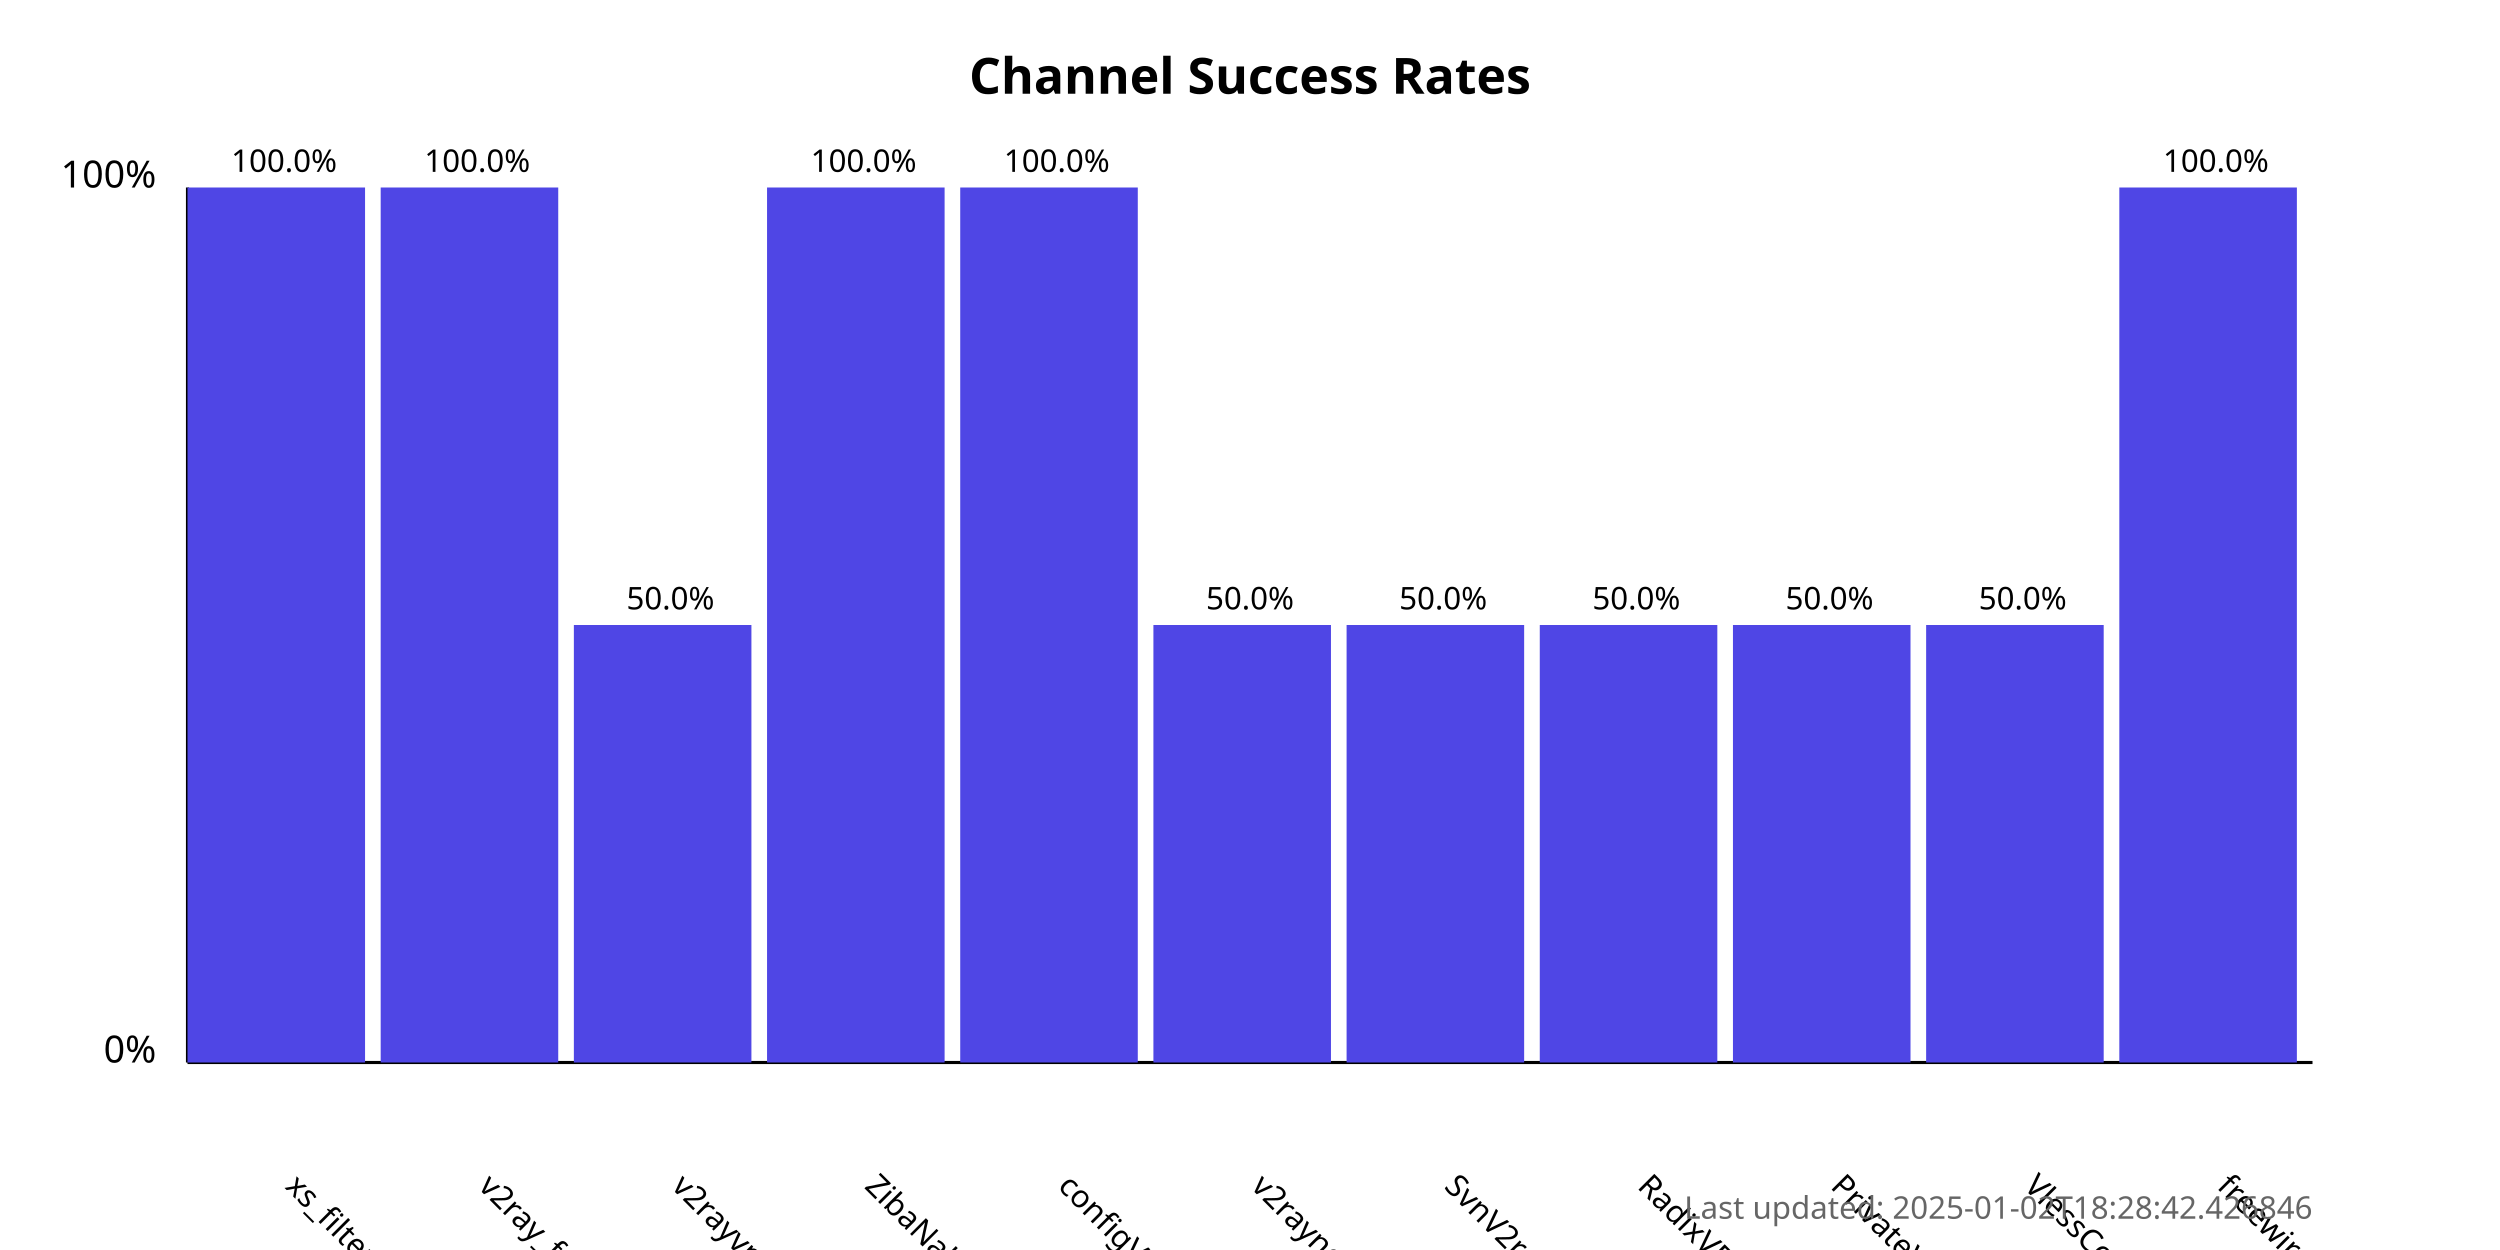
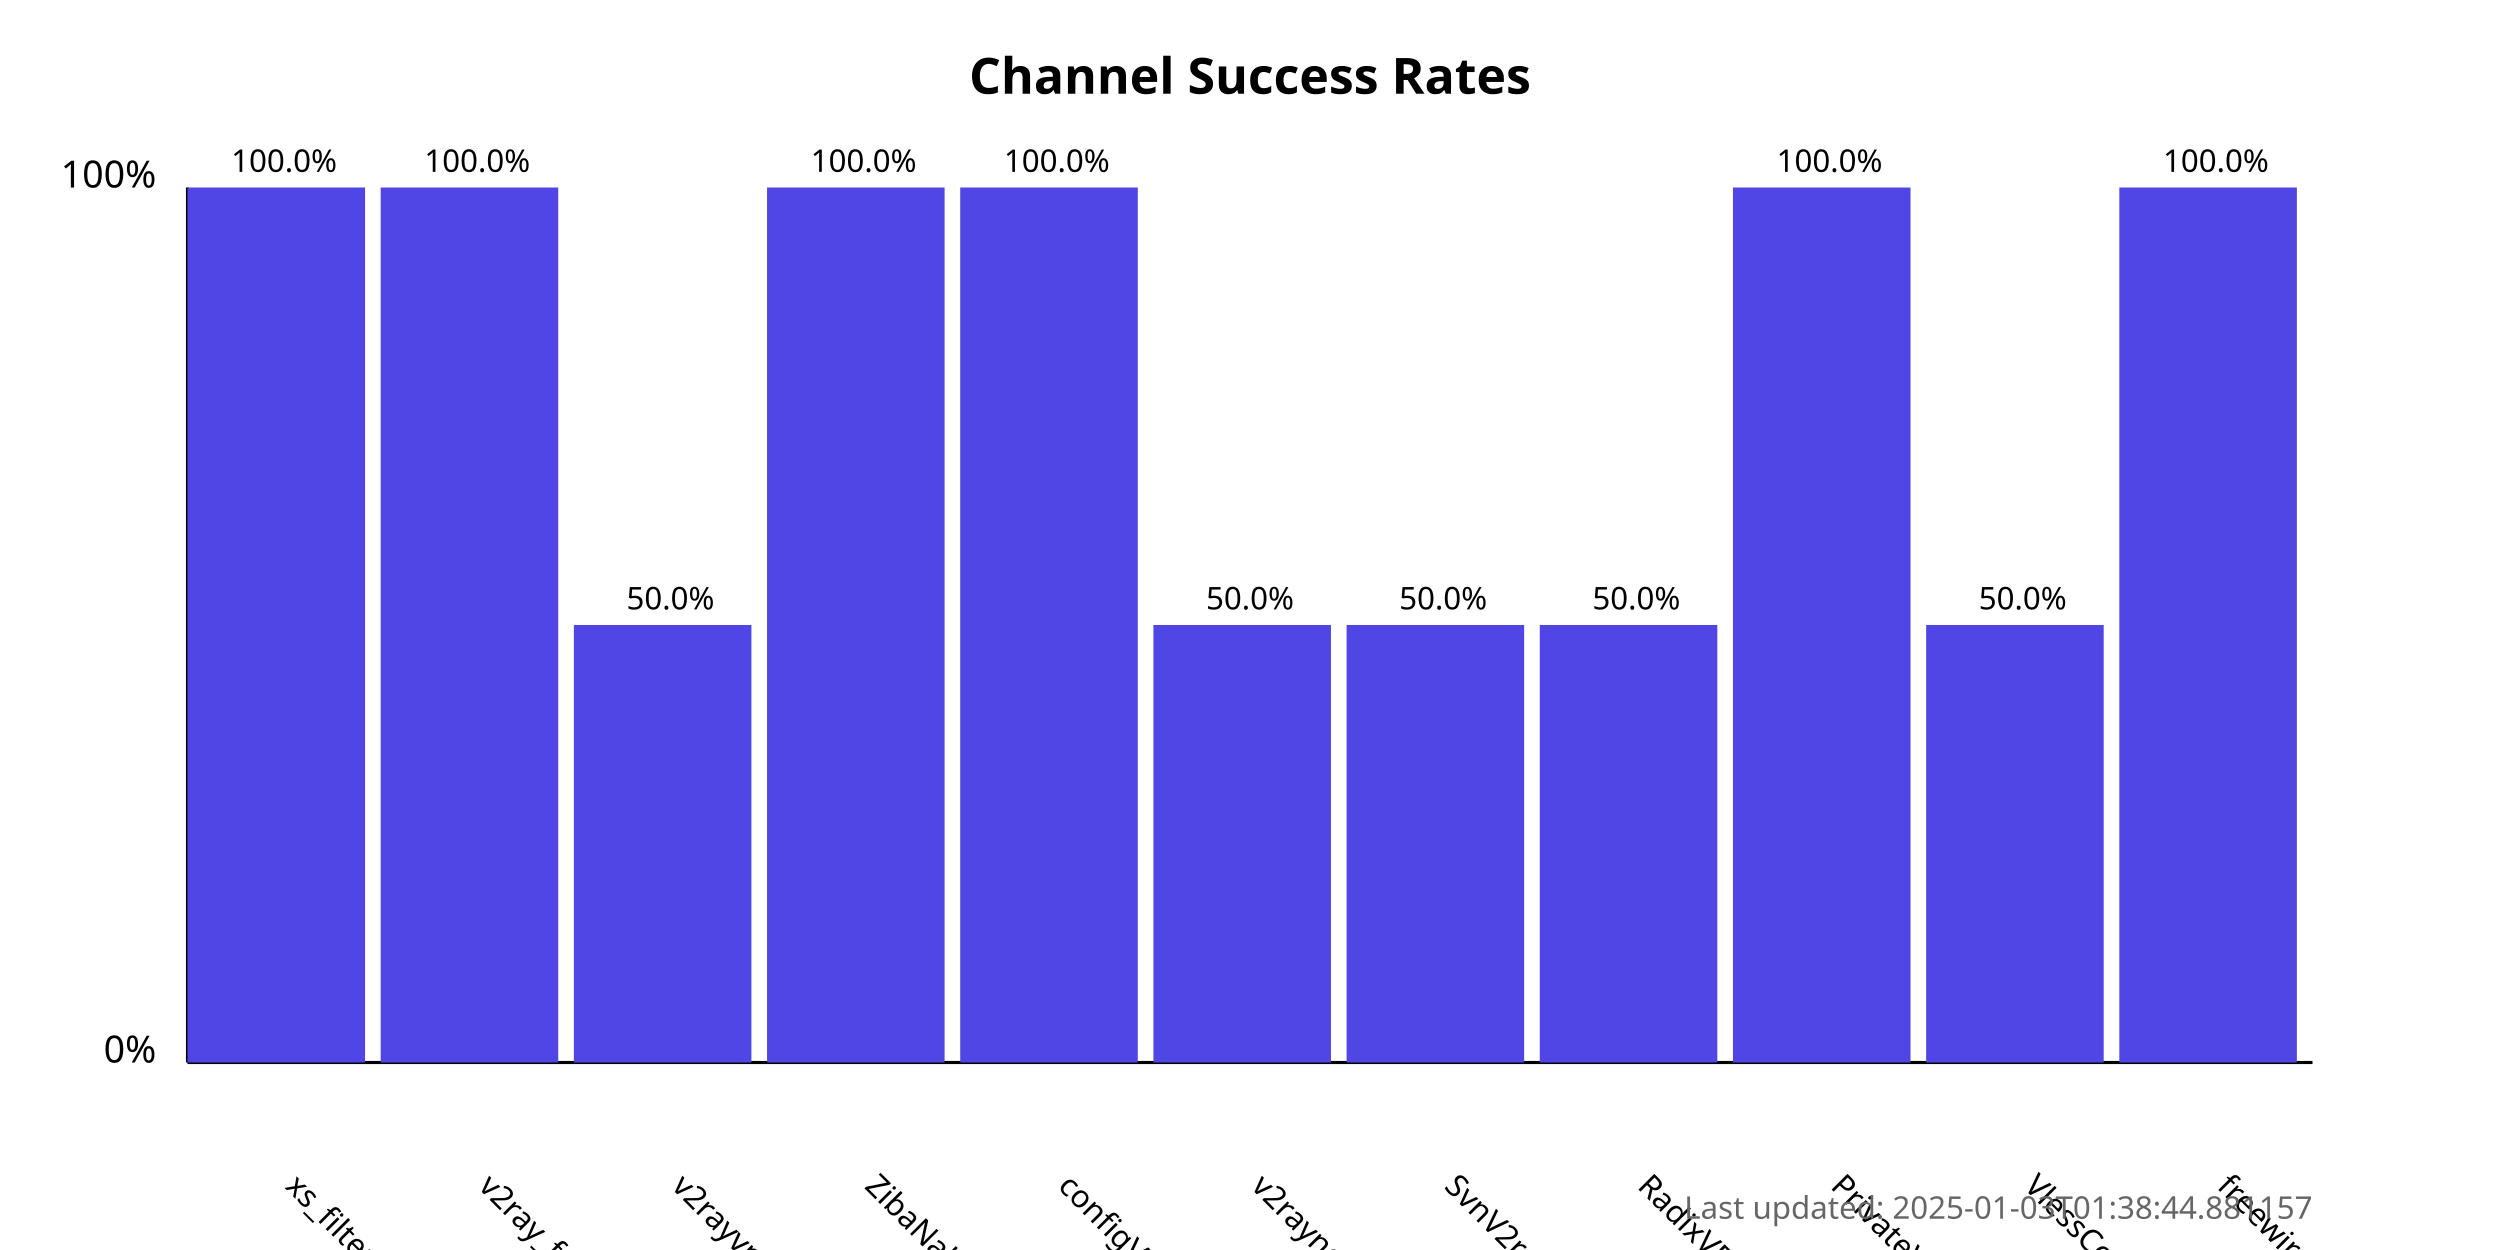
<svg xmlns="http://www.w3.org/2000/svg" width="800" height="400">
  <style>
            .chart-title { font: bold 16px sans-serif; }
            .axis-label { font: 12px sans-serif; }
            .tick-label { font: 10px sans-serif; }
            .bar { fill: #4f46e5; }
            .bar:hover { fill: #6366f1; }
            .timestamp { font: 10px sans-serif; fill: #666; }
        </style>
  <text x="400.0" y="30" text-anchor="middle" class="chart-title">
            Channel Success Rates
        </text>
  <line x1="60" y1="340" x2="60" y2="60" stroke="black" stroke-width="1" />
  <line x1="60" y1="340" x2="740" y2="340" stroke="black" stroke-width="1" />
  <text x="50" y="340" text-anchor="end" class="axis-label">0%</text>
  <text x="50" y="60" text-anchor="end" class="axis-label">100%</text>
  <g>
    <rect x="60" y="60.0" width="56.818" height="280.0" class="bar" />
    <text x="90.909" y="380" transform="rotate(45, 90.90909, 380)" text-anchor="start" class="tick-label">
                xs_filternet
            </text>
    <text x="90.909" y="55.0" text-anchor="middle" class="tick-label">
                100.0%
            </text>
  </g>
  <g>
    <rect x="121.818" y="60.0" width="56.818" height="280.0" class="bar" />
    <text x="152.727" y="380" transform="rotate(45, 152.7273, 380)" text-anchor="start" class="tick-label">
                v2ray_free_conf
            </text>
    <text x="152.727" y="55.0" text-anchor="middle" class="tick-label">
                100.0%
            </text>
  </g>
  <g>
    <rect x="183.636" y="200.0" width="56.818" height="140.0" class="bar" />
    <text x="214.545" y="380" transform="rotate(45, 214.5455, 380)" text-anchor="start" class="tick-label">
                v2rayvpno
            </text>
    <text x="214.545" y="195.0" text-anchor="middle" class="tick-label">
                50.0%
            </text>
  </g>
  <g>
    <rect x="245.455" y="60.0" width="56.818" height="280.0" class="bar" />
    <text x="276.364" y="380" transform="rotate(45, 276.3636, 380)" text-anchor="start" class="tick-label">
                ZibaNabz
            </text>
    <text x="276.364" y="55.0" text-anchor="middle" class="tick-label">
                100.0%
            </text>
  </g>
  <g>
    <rect x="307.273" y="60.0" width="56.818" height="280.0" class="bar" />
    <text x="338.182" y="380" transform="rotate(45, 338.1818, 380)" text-anchor="start" class="tick-label">
                configV2rayForFree
            </text>
    <text x="338.182" y="55.0" text-anchor="middle" class="tick-label">
                100.0%
            </text>
  </g>
  <g>
    <rect x="369.091" y="200.0" width="56.818" height="140.0" class="bar" />
    <text x="400.0" y="380" transform="rotate(45, 400.0, 380)" text-anchor="start" class="tick-label">
                v2rayngvpn
            </text>
    <text x="400.0" y="195.0" text-anchor="middle" class="tick-label">
                50.0%
            </text>
  </g>
  <g>
    <rect x="430.909" y="200.0" width="56.818" height="140.0" class="bar" />
    <text x="461.818" y="380" transform="rotate(45, 461.8182, 380)" text-anchor="start" class="tick-label">
                SvnV2ray
            </text>
    <text x="461.818" y="195.0" text-anchor="middle" class="tick-label">
                50.0%
            </text>
  </g>
  <g>
    <rect x="492.727" y="200.0" width="56.818" height="140.0" class="bar" />
    <text x="523.636" y="380" transform="rotate(45, 523.6364, 380)" text-anchor="start" class="tick-label">
                RadixVPN
            </text>
    <text x="523.636" y="195.0" text-anchor="middle" class="tick-label">
                50.0%
            </text>
  </g>
  <g>
-     <rect x="554.545" y="200.0" width="56.818" height="140.0" class="bar" />
+     <rect x="554.545" y="60.0" width="56.818" height="280.0" class="bar" />
    <text x="585.455" y="380" transform="rotate(45, 585.4545, 380)" text-anchor="start" class="tick-label">
                PrivateVPNs
            </text>
-     <text x="585.455" y="195.0" text-anchor="middle" class="tick-label">
-                 50.0%
+     <text x="585.455" y="55.0" text-anchor="middle" class="tick-label">
+                 100.0%
            </text>
  </g>
  <g>
    <rect x="616.364" y="200.0" width="56.818" height="140.0" class="bar" />
    <text x="647.273" y="380" transform="rotate(45, 647.2727, 380)" text-anchor="start" class="tick-label">
                VlessConfig
            </text>
    <text x="647.273" y="195.0" text-anchor="middle" class="tick-label">
                50.0%
            </text>
  </g>
  <g>
    <rect x="678.182" y="60.0" width="56.818" height="280.0" class="bar" />
    <text x="709.091" y="380" transform="rotate(45, 709.0909, 380)" text-anchor="start" class="tick-label">
                freewireguard
            </text>
    <text x="709.091" y="55.0" text-anchor="middle" class="tick-label">
                100.0%
            </text>
  </g>
  <text x="740" y="390" text-anchor="end" class="timestamp">
-             Last updated: 2025-01-02T18:28:42.426846
+             Last updated: 2025-01-03T01:38:44.881157
        </text>
</svg>
